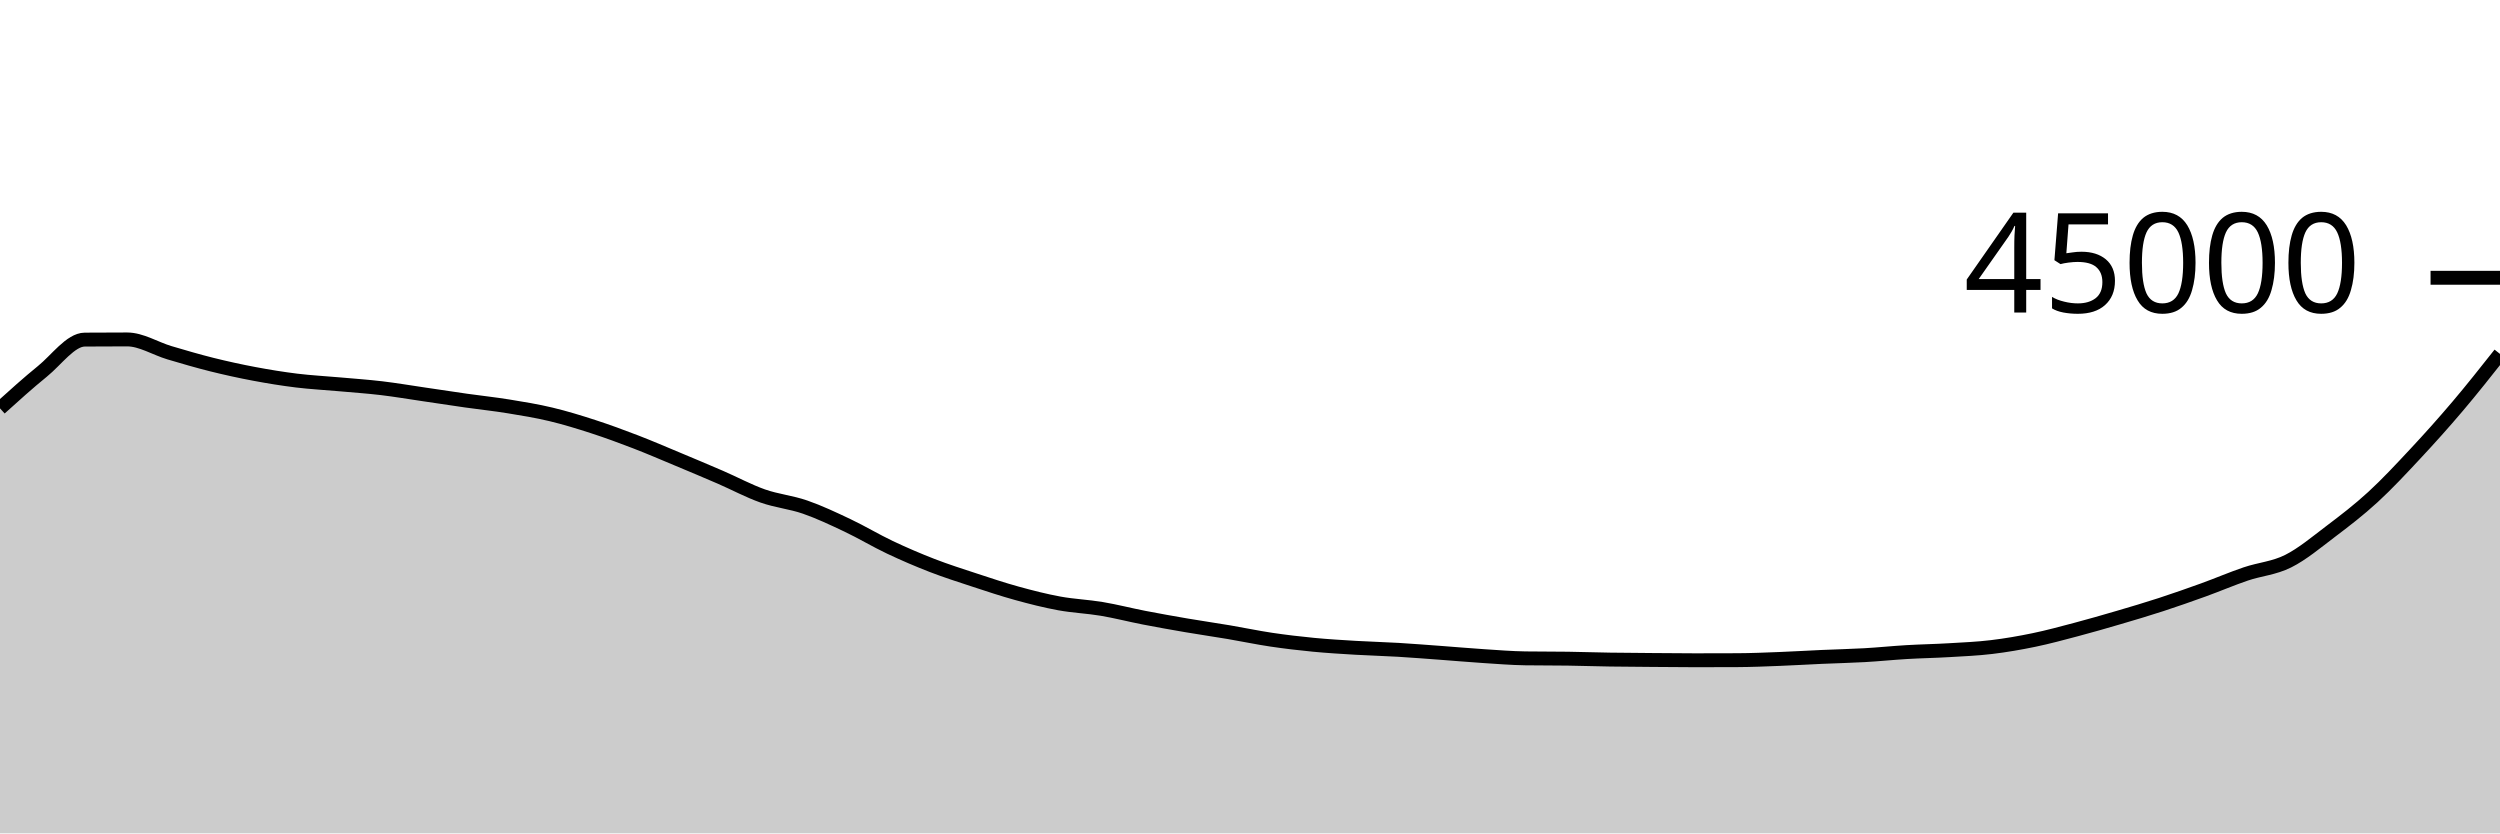
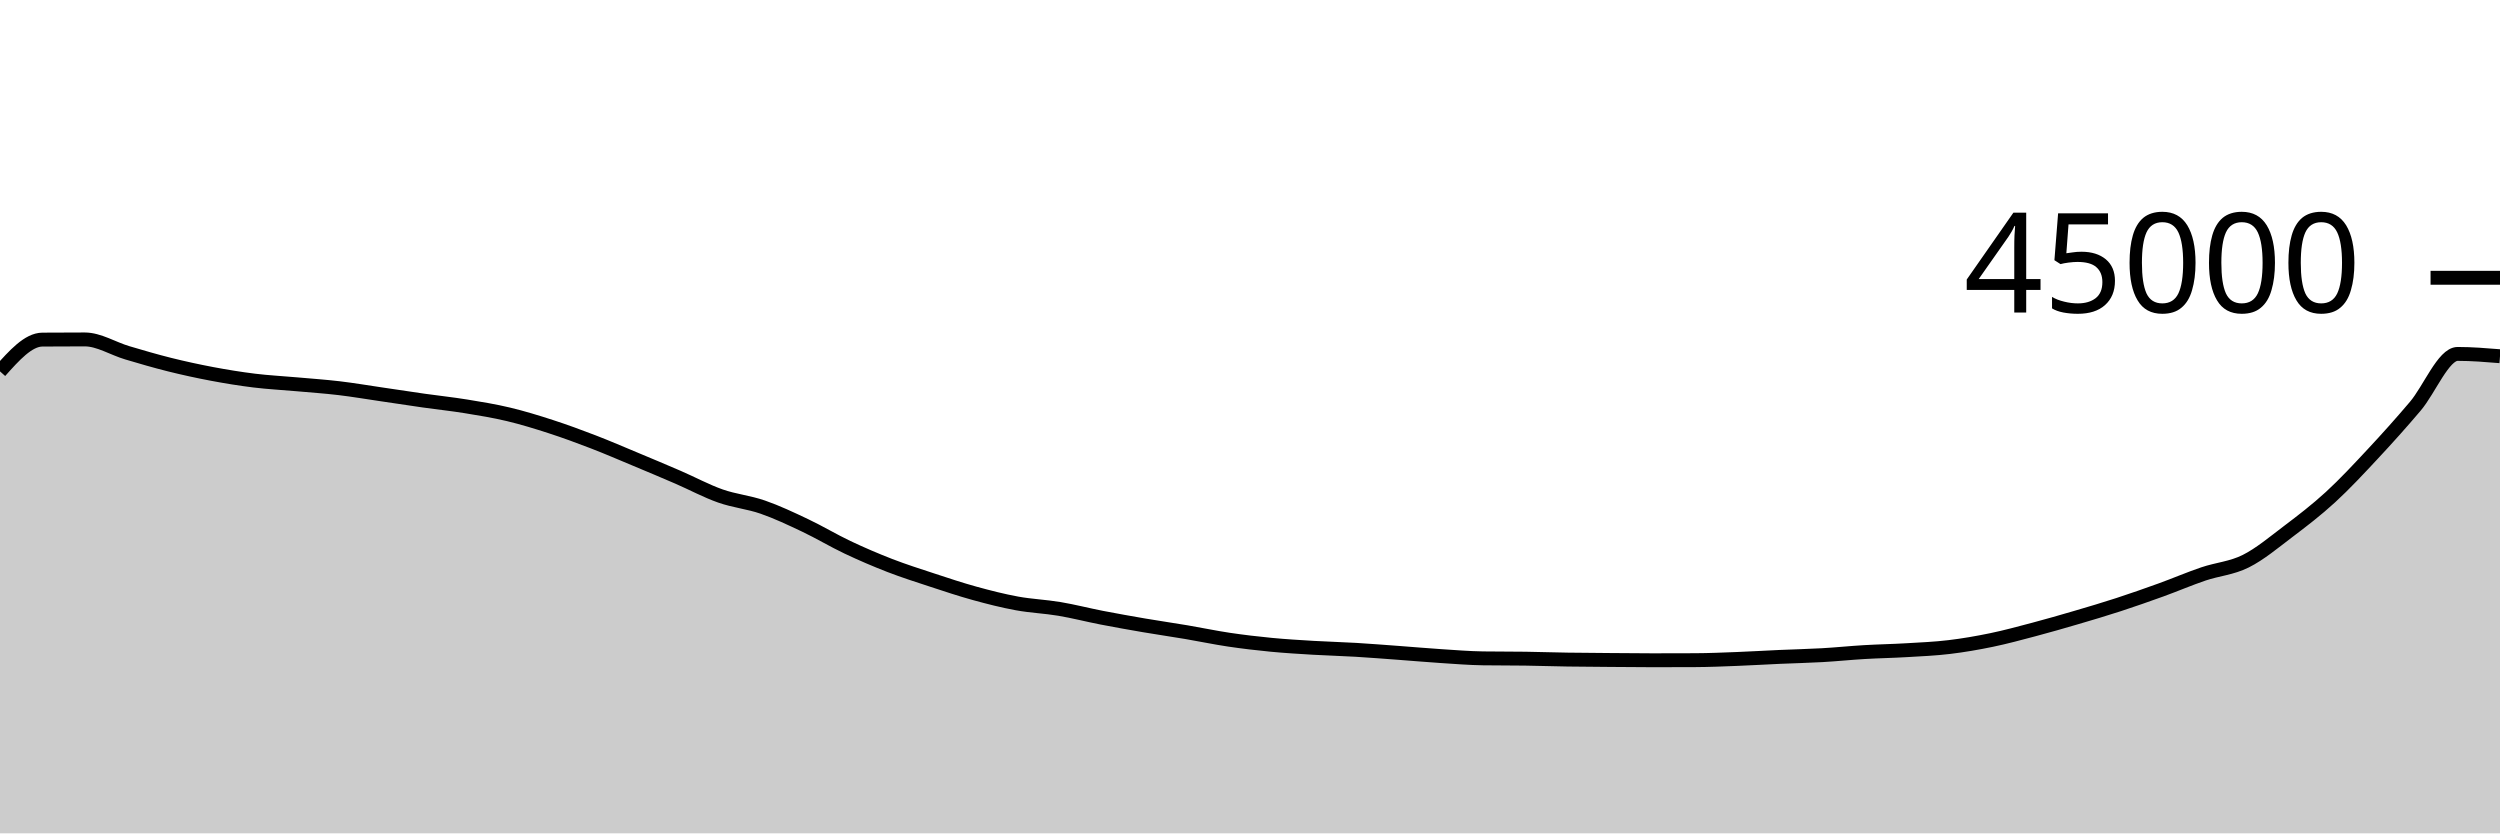
<svg xmlns="http://www.w3.org/2000/svg" viewBox="0 0 180 60">
  <g transform="translate(0,20)">
-     <path class="area" fill="rgba(0, 0, 0, 0.2)" d="M0,9.401C1.017,8.482,2.034,7.564,3.051,6.739C4.068,5.914,5.085,4.458,6.102,4.451C7.119,4.443,8.136,4.439,9.153,4.439C10.169,4.439,11.186,5.096,12.203,5.398C13.22,5.7,14.237,5.998,15.254,6.252C16.271,6.505,17.288,6.728,18.305,6.919C19.322,7.111,20.339,7.276,21.356,7.401C22.373,7.526,23.39,7.576,24.407,7.668C25.424,7.759,26.441,7.828,27.458,7.948C28.475,8.069,29.492,8.243,30.508,8.392C31.525,8.541,32.542,8.698,33.559,8.843C34.576,8.987,35.593,9.094,36.61,9.259C37.627,9.424,38.644,9.59,39.661,9.833C40.678,10.076,41.695,10.388,42.712,10.718C43.729,11.048,44.746,11.422,45.763,11.814C46.78,12.206,47.797,12.646,48.814,13.07C49.831,13.495,50.847,13.921,51.864,14.361C52.881,14.801,53.898,15.352,54.915,15.71C55.932,16.069,56.949,16.158,57.966,16.511C58.983,16.864,60,17.345,61.017,17.827C62.034,18.309,63.051,18.922,64.068,19.404C65.085,19.885,66.102,20.322,67.119,20.716C68.136,21.109,69.153,21.432,70.169,21.766C71.186,22.1,72.203,22.44,73.22,22.72C74.237,23,75.254,23.26,76.271,23.446C77.288,23.633,78.305,23.669,79.322,23.84C80.339,24.011,81.356,24.275,82.373,24.473C83.39,24.67,84.407,24.851,85.424,25.025C86.441,25.199,87.458,25.345,88.475,25.516C89.492,25.688,90.508,25.905,91.525,26.056C92.542,26.207,93.559,26.327,94.576,26.425C95.593,26.523,96.61,26.582,97.627,26.643C98.644,26.703,99.661,26.728,100.678,26.788C101.695,26.849,102.712,26.931,103.729,27.005C104.746,27.08,105.763,27.171,106.78,27.237C107.797,27.303,108.814,27.387,109.831,27.402C110.847,27.417,111.864,27.409,112.881,27.424C113.898,27.439,114.915,27.474,115.932,27.49C116.949,27.506,117.966,27.511,118.983,27.519C120,27.527,121.017,27.539,122.034,27.539C123.051,27.539,124.068,27.537,125.085,27.532C126.102,27.528,127.119,27.484,128.136,27.444C129.153,27.405,130.169,27.342,131.186,27.297C132.203,27.252,133.22,27.231,134.237,27.173C135.254,27.116,136.271,27.01,137.288,26.95C138.305,26.89,139.322,26.874,140.339,26.813C141.356,26.753,142.373,26.711,143.39,26.588C144.407,26.466,145.424,26.291,146.441,26.08C147.458,25.869,148.475,25.592,149.492,25.323C150.508,25.053,151.525,24.761,152.542,24.462C153.559,24.164,154.576,23.862,155.593,23.531C156.61,23.199,157.627,22.842,158.644,22.475C159.661,22.107,160.678,21.669,161.695,21.324C162.712,20.98,163.729,20.914,164.746,20.405C165.763,19.897,166.78,19.041,167.797,18.272C168.814,17.503,169.831,16.725,170.847,15.792C171.864,14.859,172.881,13.766,173.898,12.676C174.915,11.587,175.932,10.453,176.949,9.254C177.966,8.055,178.983,6.768,180,5.482L180,40C178.983,40,177.966,40,176.949,40C175.932,40,174.915,40,173.898,40C172.881,40,171.864,40,170.847,40C169.831,40,168.814,40,167.797,40C166.78,40,165.763,40,164.746,40C163.729,40,162.712,40,161.695,40C160.678,40,159.661,40,158.644,40C157.627,40,156.61,40,155.593,40C154.576,40,153.559,40,152.542,40C151.525,40,150.508,40,149.492,40C148.475,40,147.458,40,146.441,40C145.424,40,144.407,40,143.39,40C142.373,40,141.356,40,140.339,40C139.322,40,138.305,40,137.288,40C136.271,40,135.254,40,134.237,40C133.22,40,132.203,40,131.186,40C130.169,40,129.153,40,128.136,40C127.119,40,126.102,40,125.085,40C124.068,40,123.051,40,122.034,40C121.017,40,120,40,118.983,40C117.966,40,116.949,40,115.932,40C114.915,40,113.898,40,112.881,40C111.864,40,110.847,40,109.831,40C108.814,40,107.797,40,106.78,40C105.763,40,104.746,40,103.729,40C102.712,40,101.695,40,100.678,40C99.661,40,98.644,40,97.627,40C96.61,40,95.593,40,94.576,40C93.559,40,92.542,40,91.525,40C90.508,40,89.492,40,88.475,40C87.458,40,86.441,40,85.424,40C84.407,40,83.39,40,82.373,40C81.356,40,80.339,40,79.322,40C78.305,40,77.288,40,76.271,40C75.254,40,74.237,40,73.22,40C72.203,40,71.186,40,70.169,40C69.153,40,68.136,40,67.119,40C66.102,40,65.085,40,64.068,40C63.051,40,62.034,40,61.017,40C60,40,58.983,40,57.966,40C56.949,40,55.932,40,54.915,40C53.898,40,52.881,40,51.864,40C50.847,40,49.831,40,48.814,40C47.797,40,46.78,40,45.763,40C44.746,40,43.729,40,42.712,40C41.695,40,40.678,40,39.661,40C38.644,40,37.627,40,36.61,40C35.593,40,34.576,40,33.559,40C32.542,40,31.525,40,30.508,40C29.492,40,28.475,40,27.458,40C26.441,40,25.424,40,24.407,40C23.39,40,22.373,40,21.356,40C20.339,40,19.322,40,18.305,40C17.288,40,16.271,40,15.254,40C14.237,40,13.22,40,12.203,40C11.186,40,10.169,40,9.153,40C8.136,40,7.119,40,6.102,40C5.085,40,4.068,40,3.051,40C2.034,40,1.017,40,0,40Z" />
-     <path class="line" stroke="black" fill="none" d="M0,9.401C1.017,8.482,2.034,7.564,3.051,6.739C4.068,5.914,5.085,4.458,6.102,4.451C7.119,4.443,8.136,4.439,9.153,4.439C10.169,4.439,11.186,5.096,12.203,5.398C13.22,5.7,14.237,5.998,15.254,6.252C16.271,6.505,17.288,6.728,18.305,6.919C19.322,7.111,20.339,7.276,21.356,7.401C22.373,7.526,23.39,7.576,24.407,7.668C25.424,7.759,26.441,7.828,27.458,7.948C28.475,8.069,29.492,8.243,30.508,8.392C31.525,8.541,32.542,8.698,33.559,8.843C34.576,8.987,35.593,9.094,36.61,9.259C37.627,9.424,38.644,9.59,39.661,9.833C40.678,10.076,41.695,10.388,42.712,10.718C43.729,11.048,44.746,11.422,45.763,11.814C46.78,12.206,47.797,12.646,48.814,13.07C49.831,13.495,50.847,13.921,51.864,14.361C52.881,14.801,53.898,15.352,54.915,15.71C55.932,16.069,56.949,16.158,57.966,16.511C58.983,16.864,60,17.345,61.017,17.827C62.034,18.309,63.051,18.922,64.068,19.404C65.085,19.885,66.102,20.322,67.119,20.716C68.136,21.109,69.153,21.432,70.169,21.766C71.186,22.1,72.203,22.44,73.22,22.72C74.237,23,75.254,23.26,76.271,23.446C77.288,23.633,78.305,23.669,79.322,23.84C80.339,24.011,81.356,24.275,82.373,24.473C83.39,24.67,84.407,24.851,85.424,25.025C86.441,25.199,87.458,25.345,88.475,25.516C89.492,25.688,90.508,25.905,91.525,26.056C92.542,26.207,93.559,26.327,94.576,26.425C95.593,26.523,96.61,26.582,97.627,26.643C98.644,26.703,99.661,26.728,100.678,26.788C101.695,26.849,102.712,26.931,103.729,27.005C104.746,27.08,105.763,27.171,106.78,27.237C107.797,27.303,108.814,27.387,109.831,27.402C110.847,27.417,111.864,27.409,112.881,27.424C113.898,27.439,114.915,27.474,115.932,27.49C116.949,27.506,117.966,27.511,118.983,27.519C120,27.527,121.017,27.539,122.034,27.539C123.051,27.539,124.068,27.537,125.085,27.532C126.102,27.528,127.119,27.484,128.136,27.444C129.153,27.405,130.169,27.342,131.186,27.297C132.203,27.252,133.22,27.231,134.237,27.173C135.254,27.116,136.271,27.01,137.288,26.95C138.305,26.89,139.322,26.874,140.339,26.813C141.356,26.753,142.373,26.711,143.39,26.588C144.407,26.466,145.424,26.291,146.441,26.08C147.458,25.869,148.475,25.592,149.492,25.323C150.508,25.053,151.525,24.761,152.542,24.462C153.559,24.164,154.576,23.862,155.593,23.531C156.61,23.199,157.627,22.842,158.644,22.475C159.661,22.107,160.678,21.669,161.695,21.324C162.712,20.98,163.729,20.914,164.746,20.405C165.763,19.897,166.78,19.041,167.797,18.272C168.814,17.503,169.831,16.725,170.847,15.792C171.864,14.859,172.881,13.766,173.898,12.676C174.915,11.587,175.932,10.453,176.949,9.254C177.966,8.055,178.983,6.768,180,5.482" />
+     <path class="area" fill="rgba(0, 0, 0, 0.2)" d="M0,6.739C1.017,5.599,2.034,4.458,3.051,4.451C4.068,4.443,5.085,4.439,6.102,4.439C7.119,4.439,8.136,5.096,9.153,5.398C10.169,5.7,11.186,5.998,12.203,6.252C13.22,6.505,14.237,6.727,15.254,6.919C16.271,7.111,17.288,7.277,18.305,7.402C19.322,7.527,20.339,7.576,21.356,7.668C22.373,7.759,23.39,7.828,24.407,7.948C25.424,8.069,26.441,8.243,27.458,8.392C28.475,8.541,29.492,8.698,30.508,8.843C31.525,8.987,32.542,9.094,33.559,9.259C34.576,9.424,35.593,9.59,36.61,9.833C37.627,10.076,38.644,10.388,39.661,10.718C40.678,11.048,41.695,11.422,42.712,11.814C43.729,12.206,44.746,12.646,45.763,13.07C46.78,13.495,47.797,13.921,48.814,14.361C49.831,14.801,50.847,15.352,51.864,15.71C52.881,16.069,53.898,16.158,54.915,16.511C55.932,16.864,56.949,17.345,57.966,17.827C58.983,18.309,60,18.922,61.017,19.404C62.034,19.885,63.051,20.322,64.068,20.716C65.085,21.109,66.102,21.432,67.119,21.766C68.136,22.1,69.153,22.44,70.169,22.72C71.186,23,72.203,23.26,73.22,23.446C74.237,23.633,75.254,23.669,76.271,23.84C77.288,24.011,78.305,24.275,79.322,24.473C80.339,24.67,81.356,24.851,82.373,25.025C83.39,25.199,84.407,25.345,85.424,25.516C86.441,25.688,87.458,25.905,88.475,26.056C89.492,26.207,90.508,26.327,91.525,26.425C92.542,26.523,93.559,26.582,94.576,26.643C95.593,26.703,96.61,26.728,97.627,26.788C98.644,26.849,99.661,26.931,100.678,27.005C101.695,27.08,102.712,27.171,103.729,27.237C104.746,27.303,105.763,27.387,106.78,27.402C107.797,27.417,108.814,27.409,109.831,27.424C110.847,27.439,111.864,27.474,112.881,27.49C113.898,27.506,114.915,27.511,115.932,27.519C116.949,27.527,117.966,27.539,118.983,27.539C120,27.539,121.017,27.537,122.034,27.532C123.051,27.528,124.068,27.484,125.085,27.444C126.102,27.405,127.119,27.342,128.136,27.297C129.153,27.252,130.169,27.231,131.186,27.173C132.203,27.116,133.22,27.01,134.237,26.95C135.254,26.89,136.271,26.874,137.288,26.813C138.305,26.753,139.322,26.711,140.339,26.588C141.356,26.466,142.373,26.291,143.39,26.08C144.407,25.869,145.424,25.592,146.441,25.323C147.458,25.053,148.475,24.761,149.492,24.462C150.508,24.164,151.525,23.862,152.542,23.531C153.559,23.199,154.576,22.842,155.593,22.475C156.61,22.107,157.627,21.669,158.644,21.324C159.661,20.98,160.678,20.914,161.695,20.405C162.712,19.897,163.729,19.041,164.746,18.272C165.763,17.503,166.78,16.725,167.797,15.792C168.814,14.859,169.831,13.766,170.847,12.676C171.864,11.587,172.881,10.453,173.898,9.254C174.915,8.055,175.932,5.482,176.949,5.482C177.966,5.482,178.983,5.565,180,5.648L180,40C178.983,40,177.966,40,176.949,40C175.932,40,174.915,40,173.898,40C172.881,40,171.864,40,170.847,40C169.831,40,168.814,40,167.797,40C166.78,40,165.763,40,164.746,40C163.729,40,162.712,40,161.695,40C160.678,40,159.661,40,158.644,40C157.627,40,156.61,40,155.593,40C154.576,40,153.559,40,152.542,40C151.525,40,150.508,40,149.492,40C148.475,40,147.458,40,146.441,40C145.424,40,144.407,40,143.39,40C142.373,40,141.356,40,140.339,40C139.322,40,138.305,40,137.288,40C136.271,40,135.254,40,134.237,40C133.22,40,132.203,40,131.186,40C130.169,40,129.153,40,128.136,40C127.119,40,126.102,40,125.085,40C124.068,40,123.051,40,122.034,40C121.017,40,120,40,118.983,40C117.966,40,116.949,40,115.932,40C114.915,40,113.898,40,112.881,40C111.864,40,110.847,40,109.831,40C108.814,40,107.797,40,106.78,40C105.763,40,104.746,40,103.729,40C102.712,40,101.695,40,100.678,40C99.661,40,98.644,40,97.627,40C96.61,40,95.593,40,94.576,40C93.559,40,92.542,40,91.525,40C90.508,40,89.492,40,88.475,40C87.458,40,86.441,40,85.424,40C84.407,40,83.39,40,82.373,40C81.356,40,80.339,40,79.322,40C78.305,40,77.288,40,76.271,40C75.254,40,74.237,40,73.22,40C72.203,40,71.186,40,70.169,40C69.153,40,68.136,40,67.119,40C66.102,40,65.085,40,64.068,40C63.051,40,62.034,40,61.017,40C60,40,58.983,40,57.966,40C56.949,40,55.932,40,54.915,40C53.898,40,52.881,40,51.864,40C50.847,40,49.831,40,48.814,40C47.797,40,46.78,40,45.763,40C44.746,40,43.729,40,42.712,40C41.695,40,40.678,40,39.661,40C38.644,40,37.627,40,36.61,40C35.593,40,34.576,40,33.559,40C32.542,40,31.525,40,30.508,40C29.492,40,28.475,40,27.458,40C26.441,40,25.424,40,24.407,40C23.39,40,22.373,40,21.356,40C20.339,40,19.322,40,18.305,40C17.288,40,16.271,40,15.254,40C14.237,40,13.22,40,12.203,40C11.186,40,10.169,40,9.153,40C8.136,40,7.119,40,6.102,40C5.085,40,4.068,40,3.051,40C2.034,40,1.017,40,0,40Z" />
+     <path class="line" stroke="black" fill="none" d="M0,6.739C1.017,5.599,2.034,4.458,3.051,4.451C4.068,4.443,5.085,4.439,6.102,4.439C7.119,4.439,8.136,5.096,9.153,5.398C10.169,5.7,11.186,5.998,12.203,6.252C13.22,6.505,14.237,6.727,15.254,6.919C16.271,7.111,17.288,7.277,18.305,7.402C19.322,7.527,20.339,7.576,21.356,7.668C22.373,7.759,23.39,7.828,24.407,7.948C25.424,8.069,26.441,8.243,27.458,8.392C28.475,8.541,29.492,8.698,30.508,8.843C31.525,8.987,32.542,9.094,33.559,9.259C34.576,9.424,35.593,9.59,36.61,9.833C37.627,10.076,38.644,10.388,39.661,10.718C40.678,11.048,41.695,11.422,42.712,11.814C43.729,12.206,44.746,12.646,45.763,13.07C46.78,13.495,47.797,13.921,48.814,14.361C49.831,14.801,50.847,15.352,51.864,15.71C52.881,16.069,53.898,16.158,54.915,16.511C55.932,16.864,56.949,17.345,57.966,17.827C58.983,18.309,60,18.922,61.017,19.404C62.034,19.885,63.051,20.322,64.068,20.716C65.085,21.109,66.102,21.432,67.119,21.766C68.136,22.1,69.153,22.44,70.169,22.72C71.186,23,72.203,23.26,73.22,23.446C74.237,23.633,75.254,23.669,76.271,23.84C77.288,24.011,78.305,24.275,79.322,24.473C80.339,24.67,81.356,24.851,82.373,25.025C83.39,25.199,84.407,25.345,85.424,25.516C86.441,25.688,87.458,25.905,88.475,26.056C89.492,26.207,90.508,26.327,91.525,26.425C92.542,26.523,93.559,26.582,94.576,26.643C95.593,26.703,96.61,26.728,97.627,26.788C98.644,26.849,99.661,26.931,100.678,27.005C101.695,27.08,102.712,27.171,103.729,27.237C104.746,27.303,105.763,27.387,106.78,27.402C107.797,27.417,108.814,27.409,109.831,27.424C110.847,27.439,111.864,27.474,112.881,27.49C113.898,27.506,114.915,27.511,115.932,27.519C116.949,27.527,117.966,27.539,118.983,27.539C120,27.539,121.017,27.537,122.034,27.532C123.051,27.528,124.068,27.484,125.085,27.444C126.102,27.405,127.119,27.342,128.136,27.297C129.153,27.252,130.169,27.231,131.186,27.173C132.203,27.116,133.22,27.01,134.237,26.95C135.254,26.89,136.271,26.874,137.288,26.813C138.305,26.753,139.322,26.711,140.339,26.588C141.356,26.466,142.373,26.291,143.39,26.08C144.407,25.869,145.424,25.592,146.441,25.323C147.458,25.053,148.475,24.761,149.492,24.462C150.508,24.164,151.525,23.862,152.542,23.531C153.559,23.199,154.576,22.842,155.593,22.475C156.61,22.107,157.627,21.669,158.644,21.324C159.661,20.98,160.678,20.914,161.695,20.405C162.712,19.897,163.729,19.041,164.746,18.272C165.763,17.503,166.78,16.725,167.797,15.792C168.814,14.859,169.831,13.766,170.847,12.676C171.864,11.587,172.881,10.453,173.898,9.254C174.915,8.055,175.932,5.482,176.949,5.482C177.966,5.482,178.983,5.565,180,5.648" />
    <path class="axis-ceiling" stroke-width="1" stroke="black" fill="none" d="M175,0L180,0" />
    <text class="axis-ceiling-label" font-family="sans-serif" text-anchor="end" font-size="10px" x="170" y="2.5">45000</text>
  </g>
</svg>
